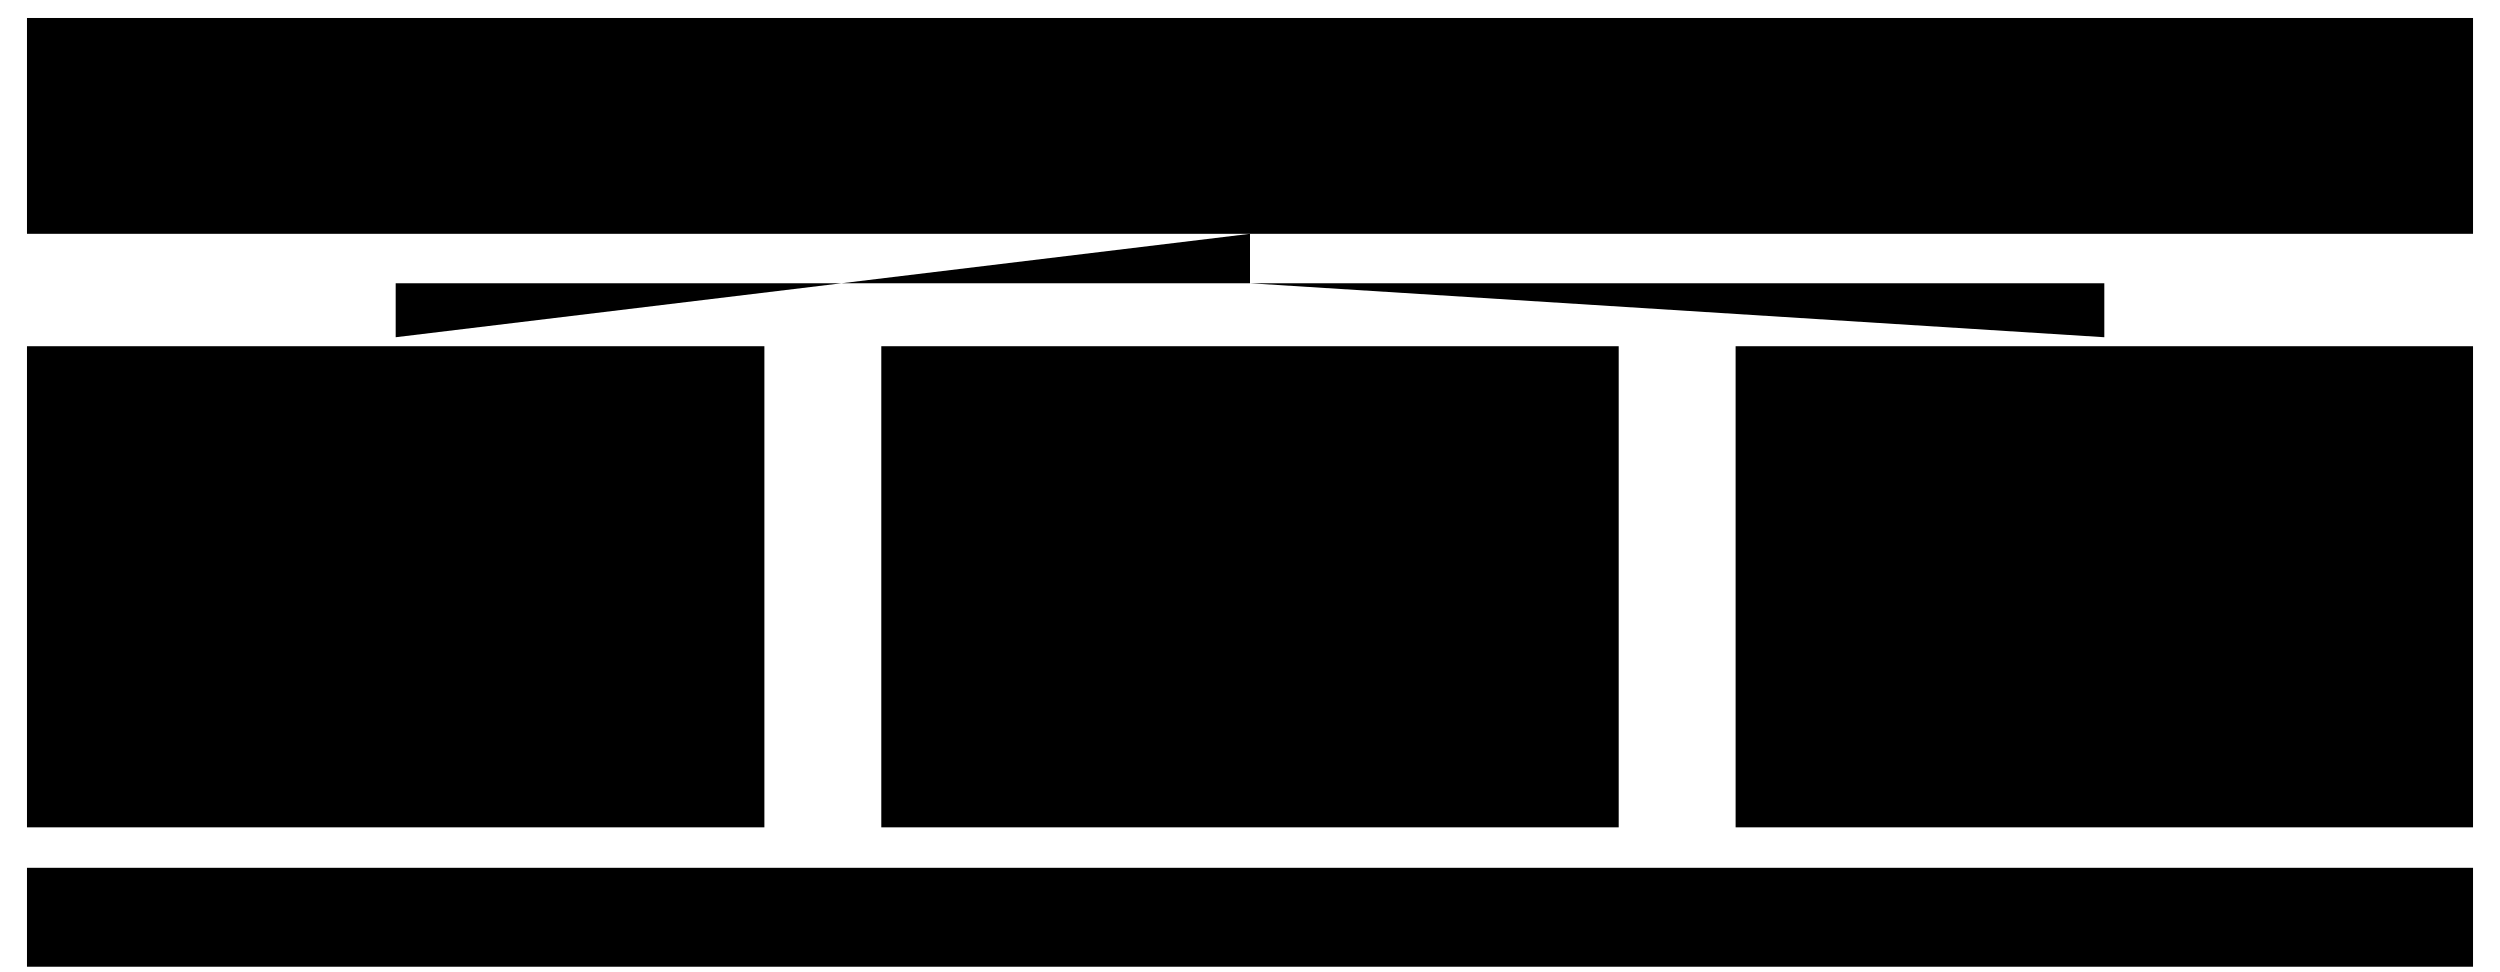
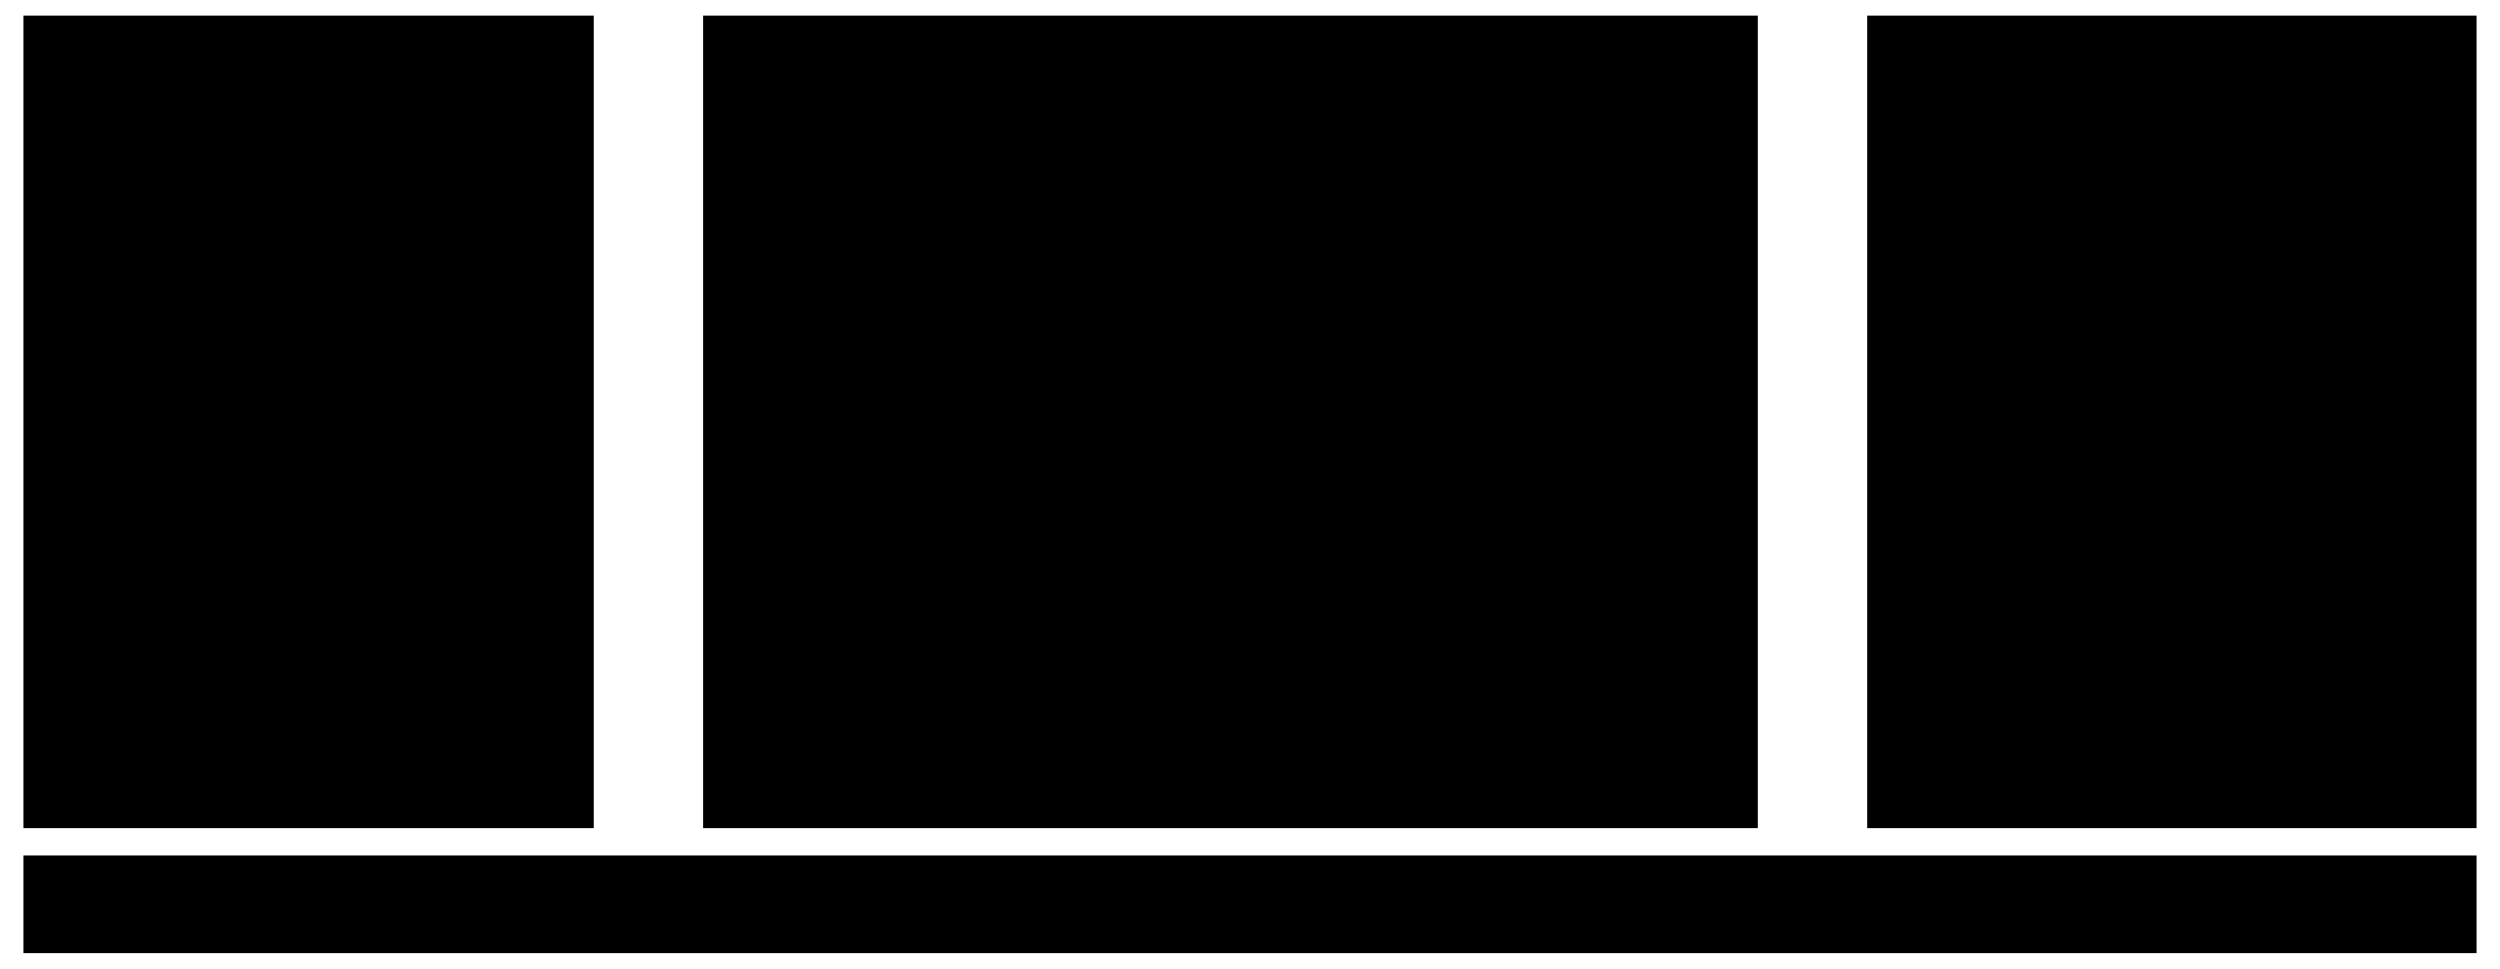
- <svg xmlns="http://www.w3.org/2000/svg" viewBox="0 0 556 216" style="min-width:420px" role="img" aria-label="案件で共通して使う共通仕様の参照先と適用条件を、開発・レビュー・テストの各Agentが参照し、役割ごとのSkillの手順を使って実行する">
-   <rect class="box" x="6" y="4" width="544" height="48" />
-   <path class="link" d="M20 15 h17 v25 h-17 z M24 22 h9 M24 28 h9" />
-   <text class="title" x="50" y="25">案件で共通して使う参照情報</text>
-   <text class="note" x="50" y="44">共通仕様の参照先・適用する条件</text>
-   <path class="flow" d="M278 52 V63 H88 V75" />
-   <path class="flow" d="M278 63 V75" />
-   <path class="flow" d="M278 63 H468 V75" />
-   <rect class="field" x="6" y="77" width="164" height="107" />
-   <text class="title" x="20" y="99">開発</text>
-   <rect class="badge" x="18" y="109" width="59" height="39" />
-   <path class="link" d="M43 113 h8 v12 h-8 z M45 117 h4 M45 120 h4" />
-   <text class="label" x="47" y="143" text-anchor="middle">Skill</text>
-   <path class="flow" d="M77 128 H97" />
-   <rect class="badge" x="99" y="109" width="59" height="39" />
-   <path class="link" d="M121 116 h14 v9 h-14 z M128 116 v-4 M124 119 v2 M132 119 v2" />
-   <text class="label" x="128" y="143" text-anchor="middle">Agent</text>
-   <text class="note" x="20" y="163">条件を確認して実装</text>
-   <text class="note" x="20" y="179">コード・確認結果</text>
-   <rect class="field" x="196" y="77" width="164" height="107" />
-   <text class="title" x="210" y="99">レビュー</text>
-   <rect class="badge" x="208" y="109" width="59" height="39" />
-   <path class="link" d="M233 113 h8 v12 h-8 z M235 117 h4 M235 120 h4" />
-   <text class="label" x="237" y="143" text-anchor="middle">Skill</text>
-   <path class="flow" d="M267 128 H287" />
-   <rect class="badge" x="289" y="109" width="59" height="39" />
-   <path class="link" d="M311 116 h14 v9 h-14 z M318 116 v-4 M314 119 v2 M322 119 v2" />
-   <text class="label" x="318" y="143" text-anchor="middle">Agent</text>
-   <text class="note" x="210" y="163">共通仕様と差分を照合</text>
-   <text class="note" x="210" y="179">指摘・根拠</text>
-   <rect class="field" x="386" y="77" width="164" height="107" />
-   <text class="title" x="400" y="99">テスト</text>
-   <rect class="badge" x="398" y="109" width="59" height="39" />
-   <path class="link" d="M423 113 h8 v12 h-8 z M425 117 h4 M425 120 h4" />
-   <text class="label" x="427" y="143" text-anchor="middle">Skill</text>
-   <path class="flow" d="M457 128 H477" />
-   <rect class="badge" x="479" y="109" width="59" height="39" />
-   <path class="link" d="M501 116 h14 v9 h-14 z M508 116 v-4 M504 119 v2 M512 119 v2" />
-   <text class="label" x="508" y="143" text-anchor="middle">Agent</text>
-   <text class="note" x="400" y="163">条件に応じて検証</text>
-   <text class="note" x="400" y="179">確認項目・実行結果</text>
-   <rect class="badge" x="6" y="193" width="544" height="22" />
-   <text class="note" x="18" y="208">人が参照先・適用条件・出力を確認し、実行結果から改善する</text>
+ <svg xmlns="http://www.w3.org/2000/svg" viewBox="0 0 640 248" style="min-width:470px" role="img" aria-label="教材1の目的と要件をもとに、経費申請に含まれる支出内容と証憑、それぞれに対する上長の承認と経理の確認を業務モデルに表す。業務知識と既存仕様で関係を確かめ、支出承認と証憑確認を区別する状態や、証憑を変更したら経理が再確認する処理などの設計へ反映する例。">
+   <rect class="field" x="6" y="4" width="146" height="208" />
+   <text class="title" x="18" y="23">教材1：目的・要件</text>
+   <path class="badge" d="M18 39 H128 L140 51 V94 H18 Z" />
+   <path class="link" d="M128 39 V51 H140" />
+   <text class="note" x="30" y="55">差し戻し後の目的</text>
+   <text class="label" x="30" y="73">申請の不備を直し、</text>
+   <text class="label" x="30" y="89">再提出する</text>
+   <path class="badge" d="M18 106 H128 L140 118 V200 H18 Z" />
+   <path class="link" d="M128 106 V118 H140" />
+   <text class="note" x="30" y="122">確かめた要件</text>
+   <text class="note" x="30" y="143">支出目的・金額不変</text>
+   <text class="note" x="30" y="159">証憑だけを修正</text>
+   <text class="note" x="30" y="177">上長承認は維持</text>
+   <text class="note" x="30" y="193">経理は再確認</text>
+   <path class="flow" d="M155 117 H176" />
+   <rect class="field focus" x="180" y="4" width="270" height="208" />
+   <text class="title" x="192" y="23">業務モデル：対象と判断の関係</text>
+   <rect class="badge" x="192" y="42" width="246" height="30" />
+   <path class="link" d="M204 47 H217 V66 H204 Z M207 53 H214 M207 58 H214" />
+   <text class="label" x="230" y="62">経費申請</text>
+   <path class="link" d="M315 74 V81 M250 81 H380 M250 81 V87 M380 81 V87" />
+   <rect class="badge" x="192" y="90" width="117" height="44" />
+   <path class="link" d="M204 99 H216 V125 H204 Z M207 105 H213 M207 112 H213 M207 119 H213" />
+   <text class="label" x="228" y="108">支出内容</text>
+   <text class="note" x="228" y="126">目的・金額</text>
+   <rect class="badge" x="321" y="90" width="117" height="44" />
+   <path class="link" d="M333 99 H345 V125 L342 123 L339 125 L336 123 L333 125 Z M336 105 H342 M336 112 H342 M336 119 H342" />
+   <text class="label" x="357" y="108">証憑</text>
+   <text class="note" x="357" y="126">領収書など</text>
+   <path class="flow" d="M250 166 V139" />
+   <path class="flow" d="M380 166 V139" />
+   <rect class="badge" x="192" y="170" width="117" height="30" />
+   <path class="link" d="M212 178 a3 3 0 1 1 -6 0 a3 3 0 1 1 6 0 M203 192 V189 C203 182 215 182 215 189 V192" />
+   <text class="label" x="228" y="189">上長の承認</text>
+   <rect class="badge" x="321" y="170" width="117" height="30" />
+   <path class="link" d="M341 178 a3 3 0 1 1 -6 0 a3 3 0 1 1 6 0 M332 192 V189 C332 182 344 182 344 189 V192" />
+   <text class="label" x="357" y="189">経理の確認</text>
+   <path class="flow" d="M453 117 H474" />
+   <rect class="field" x="478" y="4" width="156" height="208" />
+   <text class="title" x="490" y="23">設計に反映する例</text>
+   <rect class="badge" x="490" y="42" width="132" height="69" />
+   <rect class="badge" x="502" y="52" width="7" height="10" />
+   <rect class="badge" x="514" y="52" width="7" height="10" />
+   <text class="label" x="532" y="62">状態</text>
+   <text class="label" x="502" y="83">支出承認と</text>
+   <text class="label" x="502" y="101">証憑確認を区別</text>
+   <rect class="badge" x="490" y="124" width="132" height="76" />
+   <path class="link" d="M502 135 H516 V149 H502 Z M506 139 L504 142 L506 145 M512 139 L514 142 L512 145" />
+   <text class="label" x="530" y="146">変更処理</text>
+   <text class="label" x="502" y="170">証憑変更時は</text>
+   <text class="label" x="502" y="190">経理が再確認</text>
+   <rect class="field" x="6" y="219" width="628" height="25" />
+   <text class="label" x="18" y="236">何を変えると、どの判断を確かめ直すかを設計に表す</text>
</svg>
